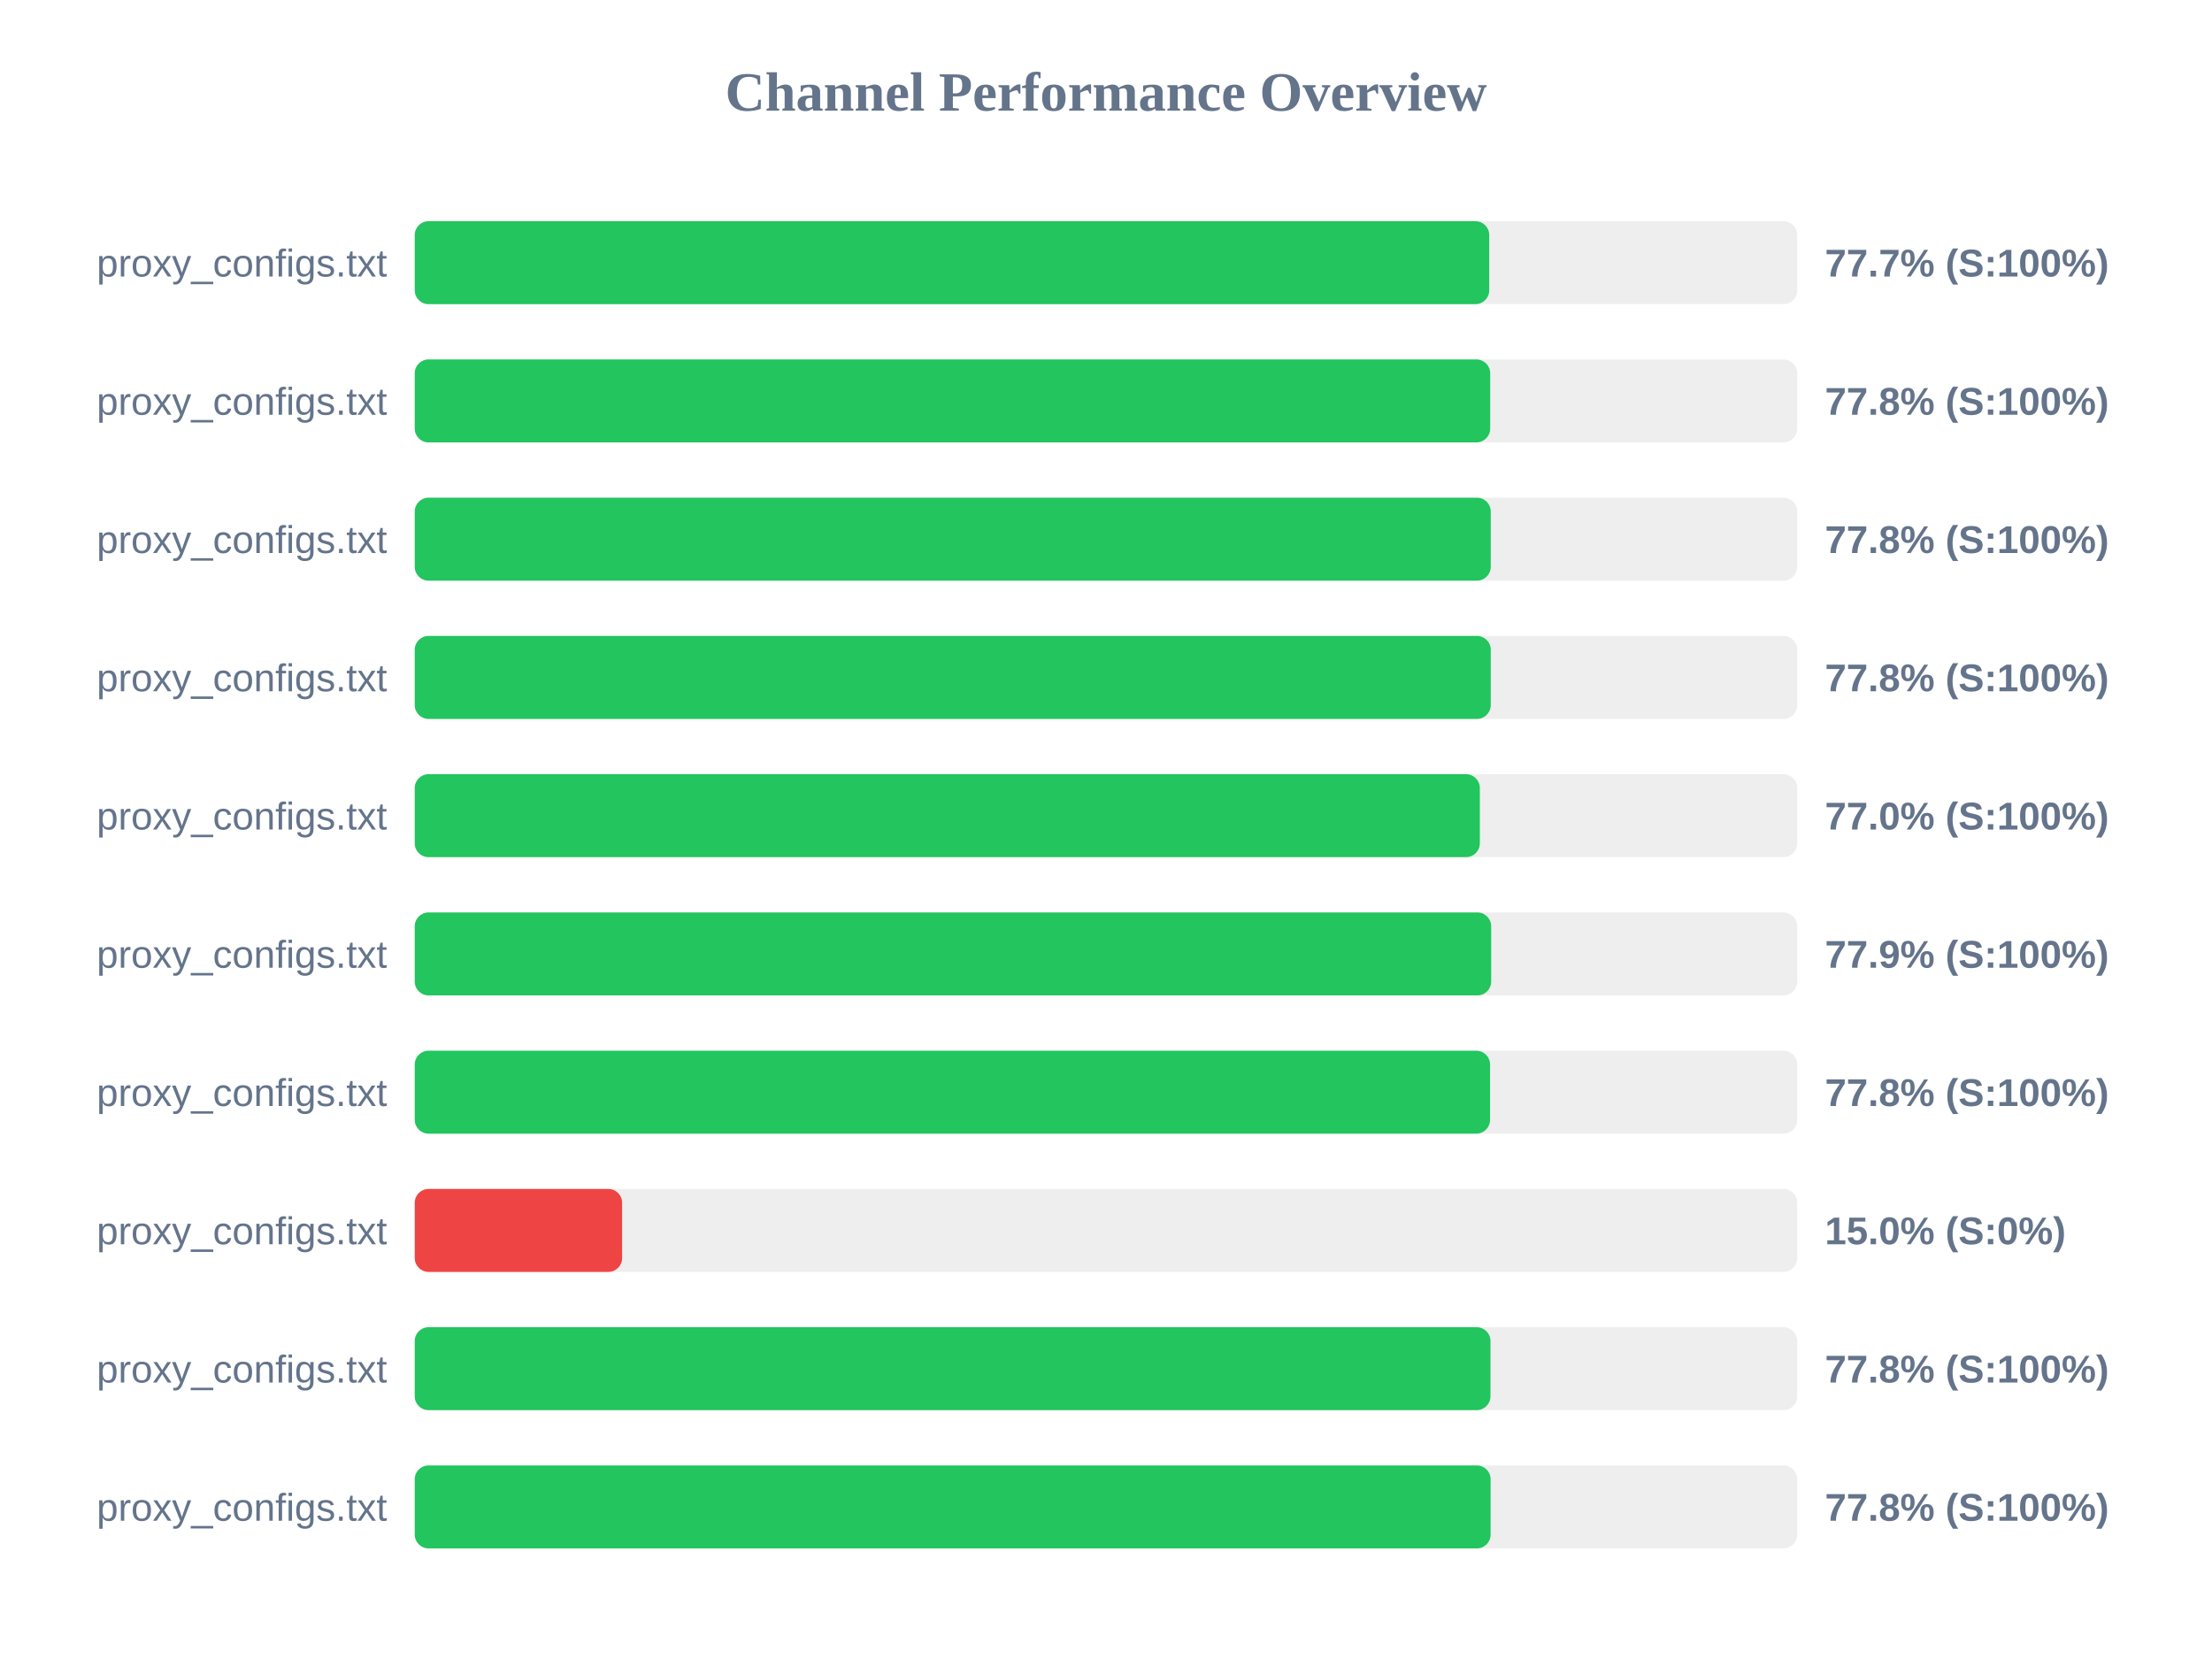
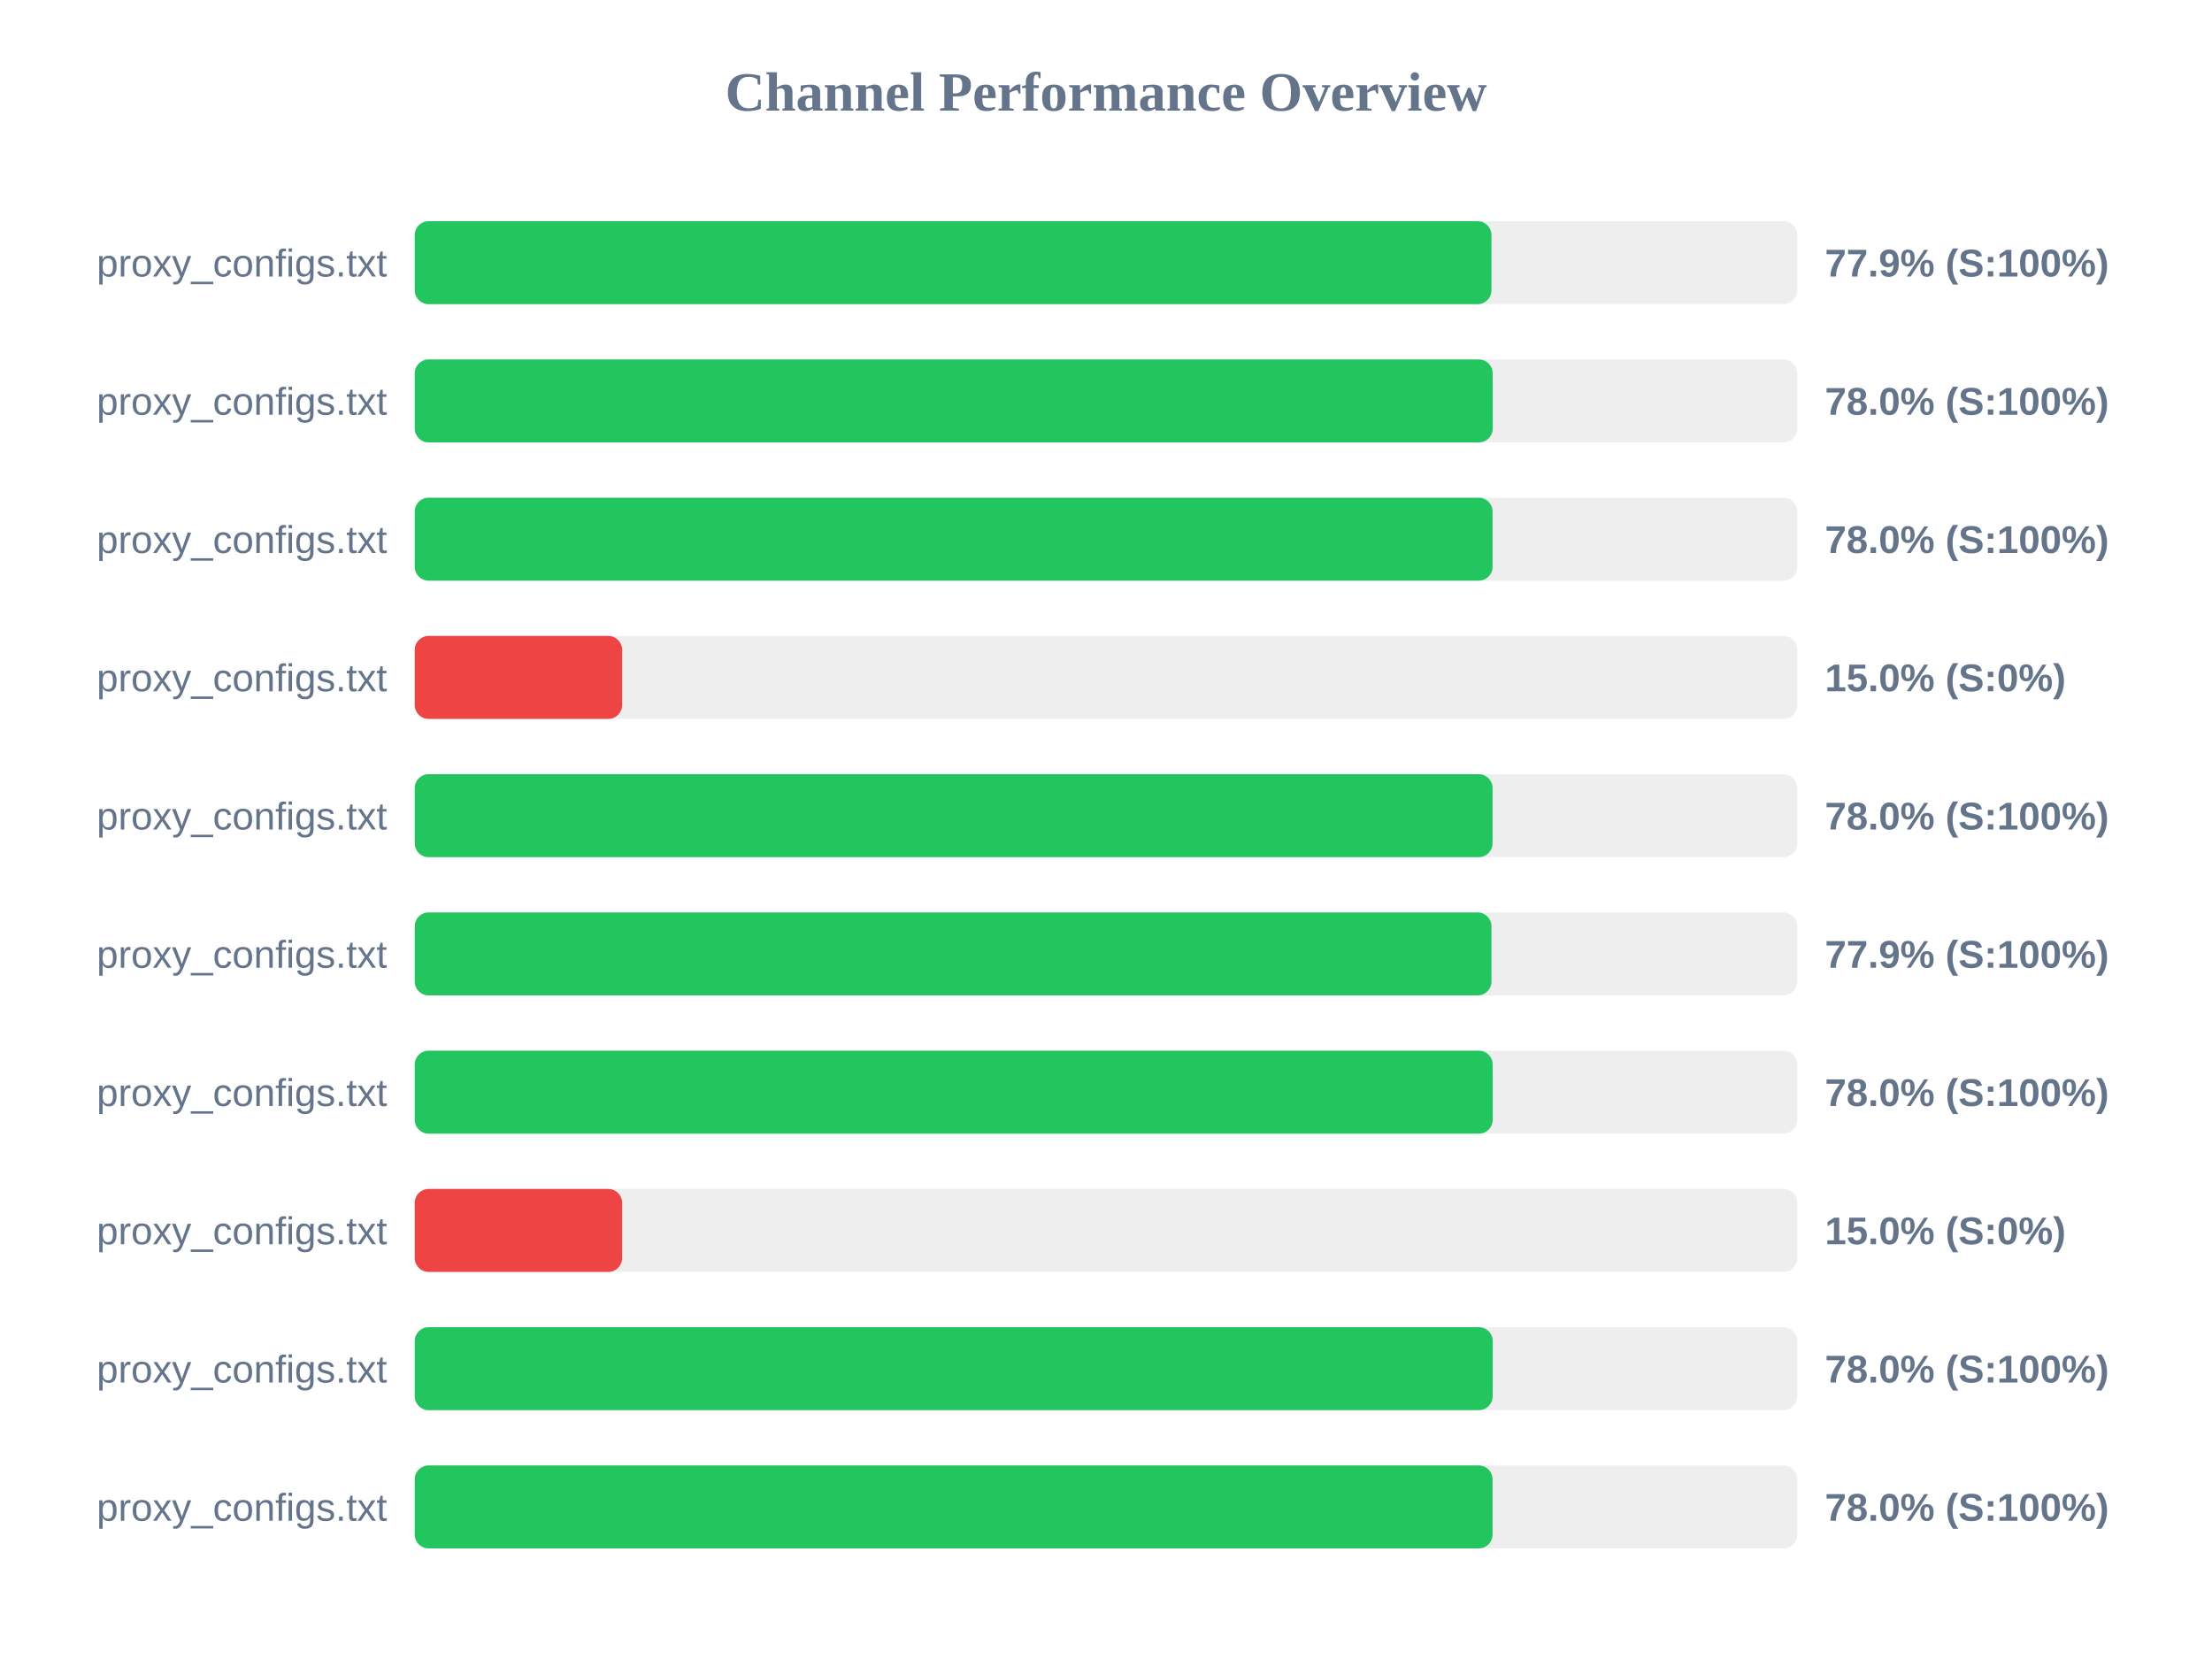
<svg xmlns="http://www.w3.org/2000/svg" width="800" height="600" version="1.1">
  <style>
        .row { font: 14px Arial; fill: #64748b; }
        .score { font: bold 14px Arial; fill: #64748b; }
    </style>
  <text x="400" y="40" text-anchor="middle" font-size="20px" font-weight="bold" fill="#64748b">Channel Performance Overview</text>
  <rect x="150" y="80" width="500" height="30" fill="#eee" rx="5" />
-   <rect x="150" y="80" width="388.6" height="30" fill="#22c55e" rx="5" />
+   <rect x="150" y="80" width="389.4" height="30" fill="#22c55e" rx="5" />
  <text x="140" y="100" text-anchor="end" class="row">proxy_configs.txt</text>
-   <text x="660" y="100" text-anchor="start" class="score">77.7% (S:100%)</text>
+   <text x="660" y="100" text-anchor="start" class="score">77.9% (S:100%)</text>
  <rect x="150" y="130" width="500" height="30" fill="#eee" rx="5" />
-   <rect x="150" y="130" width="388.95" height="30" fill="#22c55e" rx="5" />
+   <rect x="150" y="130" width="389.85" height="30" fill="#22c55e" rx="5" />
  <text x="140" y="150" text-anchor="end" class="row">proxy_configs.txt</text>
-   <text x="660" y="150" text-anchor="start" class="score">77.8% (S:100%)</text>
+   <text x="660" y="150" text-anchor="start" class="score">78.0% (S:100%)</text>
  <rect x="150" y="180" width="500" height="30" fill="#eee" rx="5" />
-   <rect x="150" y="180" width="389.15" height="30" fill="#22c55e" rx="5" />
+   <rect x="150" y="180" width="389.8" height="30" fill="#22c55e" rx="5" />
  <text x="140" y="200" text-anchor="end" class="row">proxy_configs.txt</text>
-   <text x="660" y="200" text-anchor="start" class="score">77.8% (S:100%)</text>
+   <text x="660" y="200" text-anchor="start" class="score">78.0% (S:100%)</text>
  <rect x="150" y="230" width="500" height="30" fill="#eee" rx="5" />
-   <rect x="150" y="230" width="389.15" height="30" fill="#22c55e" rx="5" />
+   <rect x="150" y="230" width="75.0" height="30" fill="#ef4444" rx="5" />
  <text x="140" y="250" text-anchor="end" class="row">proxy_configs.txt</text>
-   <text x="660" y="250" text-anchor="start" class="score">77.8% (S:100%)</text>
+   <text x="660" y="250" text-anchor="start" class="score">15.0% (S:0%)</text>
  <rect x="150" y="280" width="500" height="30" fill="#eee" rx="5" />
-   <rect x="150" y="280" width="385.2" height="30" fill="#22c55e" rx="5" />
+   <rect x="150" y="280" width="389.8" height="30" fill="#22c55e" rx="5" />
  <text x="140" y="300" text-anchor="end" class="row">proxy_configs.txt</text>
-   <text x="660" y="300" text-anchor="start" class="score">77.0% (S:100%)</text>
+   <text x="660" y="300" text-anchor="start" class="score">78.0% (S:100%)</text>
  <rect x="150" y="330" width="500" height="30" fill="#eee" rx="5" />
-   <rect x="150" y="330" width="389.3" height="30" fill="#22c55e" rx="5" />
+   <rect x="150" y="330" width="389.4" height="30" fill="#22c55e" rx="5" />
  <text x="140" y="350" text-anchor="end" class="row">proxy_configs.txt</text>
  <text x="660" y="350" text-anchor="start" class="score">77.9% (S:100%)</text>
  <rect x="150" y="380" width="500" height="30" fill="#eee" rx="5" />
-   <rect x="150" y="380" width="388.9" height="30" fill="#22c55e" rx="5" />
+   <rect x="150" y="380" width="389.85" height="30" fill="#22c55e" rx="5" />
  <text x="140" y="400" text-anchor="end" class="row">proxy_configs.txt</text>
-   <text x="660" y="400" text-anchor="start" class="score">77.8% (S:100%)</text>
+   <text x="660" y="400" text-anchor="start" class="score">78.0% (S:100%)</text>
  <rect x="150" y="430" width="500" height="30" fill="#eee" rx="5" />
  <rect x="150" y="430" width="75.0" height="30" fill="#ef4444" rx="5" />
  <text x="140" y="450" text-anchor="end" class="row">proxy_configs.txt</text>
  <text x="660" y="450" text-anchor="start" class="score">15.0% (S:0%)</text>
  <rect x="150" y="480" width="500" height="30" fill="#eee" rx="5" />
-   <rect x="150" y="480" width="389.05" height="30" fill="#22c55e" rx="5" />
+   <rect x="150" y="480" width="389.85" height="30" fill="#22c55e" rx="5" />
  <text x="140" y="500" text-anchor="end" class="row">proxy_configs.txt</text>
-   <text x="660" y="500" text-anchor="start" class="score">77.8% (S:100%)</text>
+   <text x="660" y="500" text-anchor="start" class="score">78.0% (S:100%)</text>
  <rect x="150" y="530" width="500" height="30" fill="#eee" rx="5" />
-   <rect x="150" y="530" width="389.1" height="30" fill="#22c55e" rx="5" />
+   <rect x="150" y="530" width="389.8" height="30" fill="#22c55e" rx="5" />
  <text x="140" y="550" text-anchor="end" class="row">proxy_configs.txt</text>
-   <text x="660" y="550" text-anchor="start" class="score">77.8% (S:100%)</text>
+   <text x="660" y="550" text-anchor="start" class="score">78.0% (S:100%)</text>
</svg>
